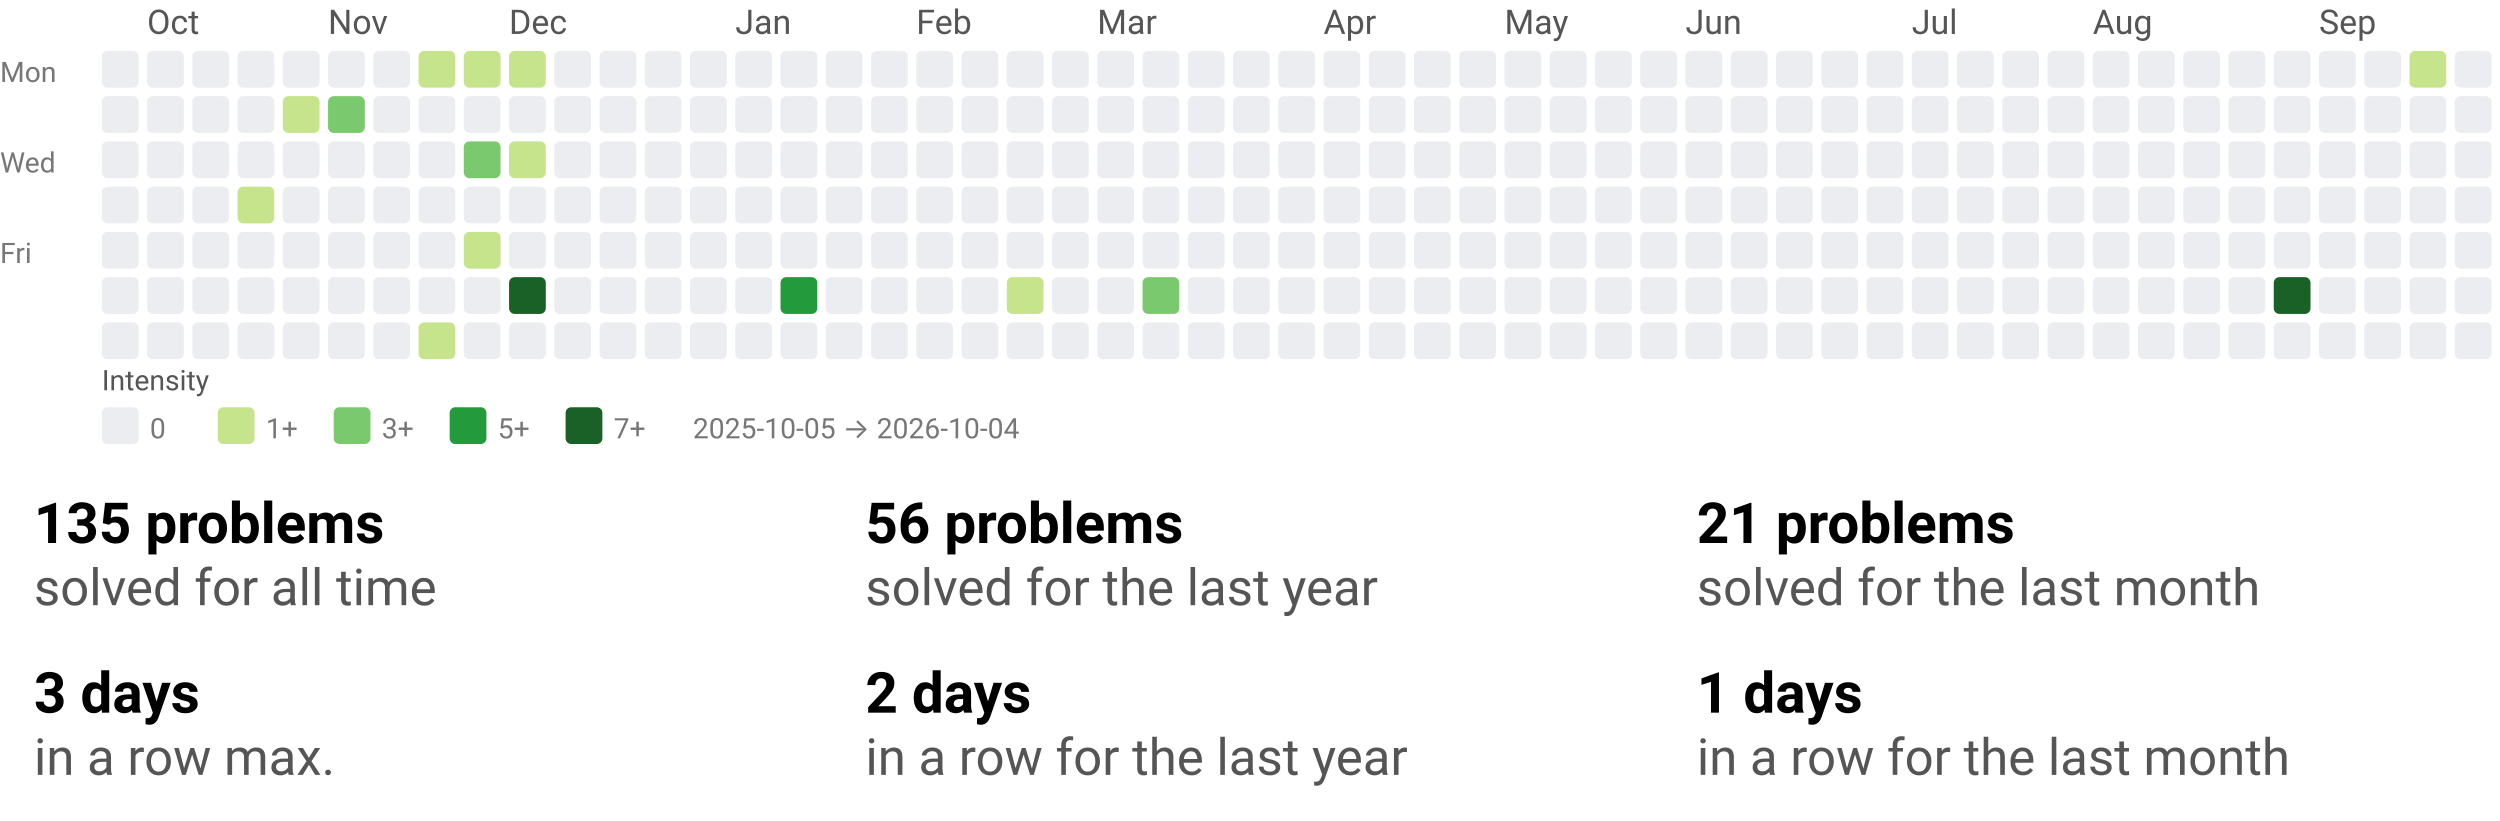
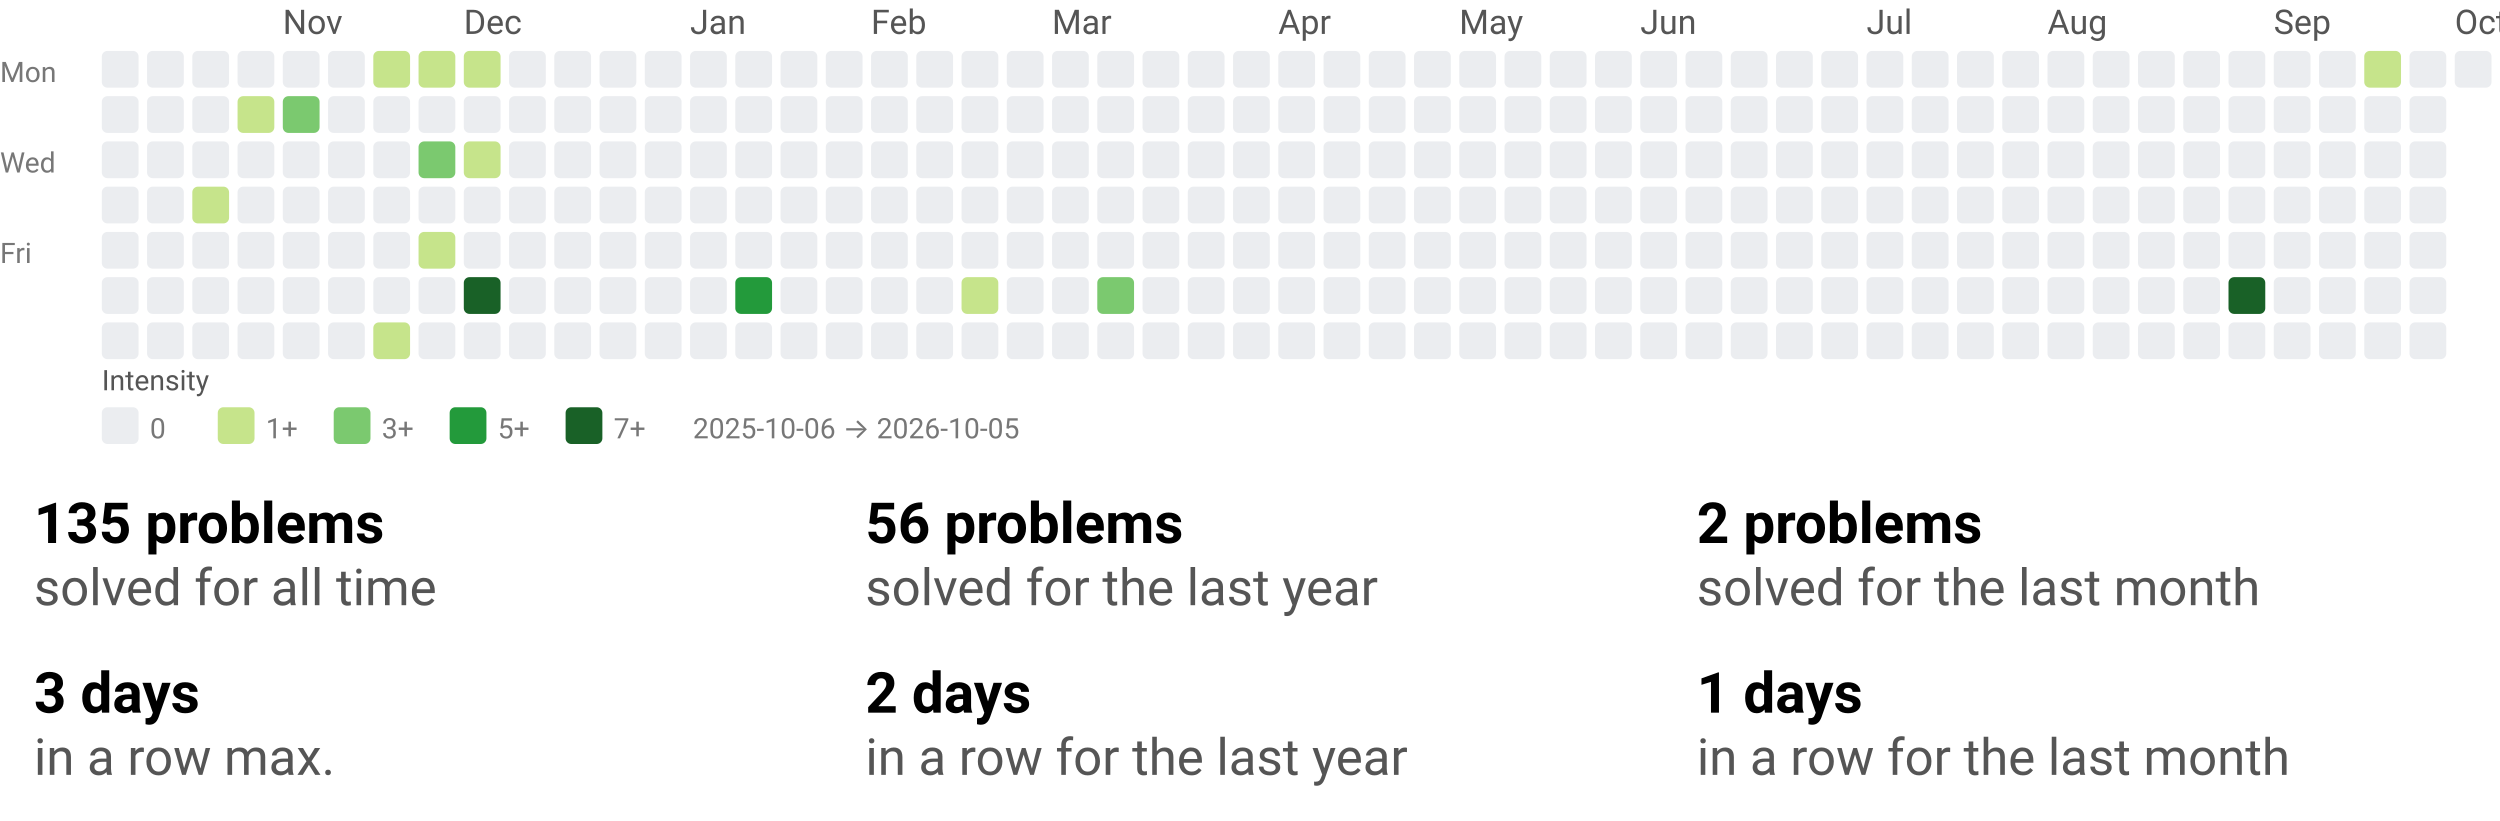
<svg xmlns="http://www.w3.org/2000/svg" width="884" height="290" viewBox="0 0 884 290" role="img" aria-labelledby="t d">
  <style>text{font-family:system-ui,-apple-system, Segoe UI, Roboto, Ubuntu, Cantarell, Noto Sans, sans-serif;}</style>
  <svg width="884" height="158" viewBox="0 0 884 158" role="img" aria-labelledby="title desc">
    <style>text{font-family:system-ui,-apple-system, Segoe UI, Roboto, Ubuntu, Cantarell, Noto Sans, sans-serif;}</style>
-     <text x="52" y="12" fill="#555">Oct</text>
-     <text x="116" y="12" fill="#555">Nov</text>
-     <text x="180" y="12" fill="#555">Dec</text>
-     <text x="260" y="12" fill="#555">Jan</text>
-     <text x="324" y="12" fill="#555">Feb</text>
-     <text x="388" y="12" fill="#555">Mar</text>
-     <text x="468" y="12" fill="#555">Apr</text>
-     <text x="532" y="12" fill="#555">May</text>
-     <text x="596" y="12" fill="#555">Jun</text>
-     <text x="676" y="12" fill="#555">Jul</text>
-     <text x="740" y="12" fill="#555">Aug</text>
-     <text x="820" y="12" fill="#555">Sep</text>
+     <text x="100" y="12" fill="#555">Nov</text>
+     <text x="164" y="12" fill="#555">Dec</text>
+     <text x="244" y="12" fill="#555">Jan</text>
+     <text x="308" y="12" fill="#555">Feb</text>
+     <text x="372" y="12" fill="#555">Mar</text>
+     <text x="452" y="12" fill="#555">Apr</text>
+     <text x="516" y="12" fill="#555">May</text>
+     <text x="580" y="12" fill="#555">Jun</text>
+     <text x="660" y="12" fill="#555">Jul</text>
+     <text x="724" y="12" fill="#555">Aug</text>
+     <text x="804" y="12" fill="#555">Sep</text>
+     <text x="868" y="12" fill="#555">Oct</text>
    <text x="0" y="29" font-size="10" fill="#777">Mon</text>
    <text x="0" y="61" font-size="10" fill="#777">Wed</text>
    <text x="0" y="93" font-size="10" fill="#777">Fri</text>
    <rect x="36" y="18" width="13" height="13" rx="2" ry="2" fill="#ebedf0" />
    <rect x="36" y="34" width="13" height="13" rx="2" ry="2" fill="#ebedf0" />
    <rect x="36" y="50" width="13" height="13" rx="2" ry="2" fill="#ebedf0" />
    <rect x="36" y="66" width="13" height="13" rx="2" ry="2" fill="#ebedf0" />
    <rect x="36" y="82" width="13" height="13" rx="2" ry="2" fill="#ebedf0" />
    <rect x="36" y="98" width="13" height="13" rx="2" ry="2" fill="#ebedf0" />
    <rect x="36" y="114" width="13" height="13" rx="2" ry="2" fill="#ebedf0" />
    <rect x="52" y="18" width="13" height="13" rx="2" ry="2" fill="#ebedf0" />
    <rect x="52" y="34" width="13" height="13" rx="2" ry="2" fill="#ebedf0" />
    <rect x="52" y="50" width="13" height="13" rx="2" ry="2" fill="#ebedf0" />
    <rect x="52" y="66" width="13" height="13" rx="2" ry="2" fill="#ebedf0" />
    <rect x="52" y="82" width="13" height="13" rx="2" ry="2" fill="#ebedf0" />
    <rect x="52" y="98" width="13" height="13" rx="2" ry="2" fill="#ebedf0" />
    <rect x="52" y="114" width="13" height="13" rx="2" ry="2" fill="#ebedf0" />
    <rect x="68" y="18" width="13" height="13" rx="2" ry="2" fill="#ebedf0" />
    <rect x="68" y="34" width="13" height="13" rx="2" ry="2" fill="#ebedf0" />
    <rect x="68" y="50" width="13" height="13" rx="2" ry="2" fill="#ebedf0" />
-     <rect x="68" y="66" width="13" height="13" rx="2" ry="2" fill="#ebedf0" />
+     <rect x="68" y="66" width="13" height="13" rx="2" ry="2" fill="#c6e48b" />
    <rect x="68" y="82" width="13" height="13" rx="2" ry="2" fill="#ebedf0" />
    <rect x="68" y="98" width="13" height="13" rx="2" ry="2" fill="#ebedf0" />
    <rect x="68" y="114" width="13" height="13" rx="2" ry="2" fill="#ebedf0" />
    <rect x="84" y="18" width="13" height="13" rx="2" ry="2" fill="#ebedf0" />
-     <rect x="84" y="34" width="13" height="13" rx="2" ry="2" fill="#ebedf0" />
+     <rect x="84" y="34" width="13" height="13" rx="2" ry="2" fill="#c6e48b" />
    <rect x="84" y="50" width="13" height="13" rx="2" ry="2" fill="#ebedf0" />
-     <rect x="84" y="66" width="13" height="13" rx="2" ry="2" fill="#c6e48b" />
+     <rect x="84" y="66" width="13" height="13" rx="2" ry="2" fill="#ebedf0" />
    <rect x="84" y="82" width="13" height="13" rx="2" ry="2" fill="#ebedf0" />
    <rect x="84" y="98" width="13" height="13" rx="2" ry="2" fill="#ebedf0" />
    <rect x="84" y="114" width="13" height="13" rx="2" ry="2" fill="#ebedf0" />
    <rect x="100" y="18" width="13" height="13" rx="2" ry="2" fill="#ebedf0" />
-     <rect x="100" y="34" width="13" height="13" rx="2" ry="2" fill="#c6e48b" />
+     <rect x="100" y="34" width="13" height="13" rx="2" ry="2" fill="#7bc96f" />
    <rect x="100" y="50" width="13" height="13" rx="2" ry="2" fill="#ebedf0" />
    <rect x="100" y="66" width="13" height="13" rx="2" ry="2" fill="#ebedf0" />
    <rect x="100" y="82" width="13" height="13" rx="2" ry="2" fill="#ebedf0" />
    <rect x="100" y="98" width="13" height="13" rx="2" ry="2" fill="#ebedf0" />
    <rect x="100" y="114" width="13" height="13" rx="2" ry="2" fill="#ebedf0" />
    <rect x="116" y="18" width="13" height="13" rx="2" ry="2" fill="#ebedf0" />
-     <rect x="116" y="34" width="13" height="13" rx="2" ry="2" fill="#7bc96f" />
+     <rect x="116" y="34" width="13" height="13" rx="2" ry="2" fill="#ebedf0" />
    <rect x="116" y="50" width="13" height="13" rx="2" ry="2" fill="#ebedf0" />
    <rect x="116" y="66" width="13" height="13" rx="2" ry="2" fill="#ebedf0" />
    <rect x="116" y="82" width="13" height="13" rx="2" ry="2" fill="#ebedf0" />
    <rect x="116" y="98" width="13" height="13" rx="2" ry="2" fill="#ebedf0" />
    <rect x="116" y="114" width="13" height="13" rx="2" ry="2" fill="#ebedf0" />
-     <rect x="132" y="18" width="13" height="13" rx="2" ry="2" fill="#ebedf0" />
+     <rect x="132" y="18" width="13" height="13" rx="2" ry="2" fill="#c6e48b" />
    <rect x="132" y="34" width="13" height="13" rx="2" ry="2" fill="#ebedf0" />
    <rect x="132" y="50" width="13" height="13" rx="2" ry="2" fill="#ebedf0" />
    <rect x="132" y="66" width="13" height="13" rx="2" ry="2" fill="#ebedf0" />
    <rect x="132" y="82" width="13" height="13" rx="2" ry="2" fill="#ebedf0" />
    <rect x="132" y="98" width="13" height="13" rx="2" ry="2" fill="#ebedf0" />
-     <rect x="132" y="114" width="13" height="13" rx="2" ry="2" fill="#ebedf0" />
+     <rect x="132" y="114" width="13" height="13" rx="2" ry="2" fill="#c6e48b" />
    <rect x="148" y="18" width="13" height="13" rx="2" ry="2" fill="#c6e48b" />
    <rect x="148" y="34" width="13" height="13" rx="2" ry="2" fill="#ebedf0" />
-     <rect x="148" y="50" width="13" height="13" rx="2" ry="2" fill="#ebedf0" />
+     <rect x="148" y="50" width="13" height="13" rx="2" ry="2" fill="#7bc96f" />
    <rect x="148" y="66" width="13" height="13" rx="2" ry="2" fill="#ebedf0" />
-     <rect x="148" y="82" width="13" height="13" rx="2" ry="2" fill="#ebedf0" />
+     <rect x="148" y="82" width="13" height="13" rx="2" ry="2" fill="#c6e48b" />
    <rect x="148" y="98" width="13" height="13" rx="2" ry="2" fill="#ebedf0" />
-     <rect x="148" y="114" width="13" height="13" rx="2" ry="2" fill="#c6e48b" />
+     <rect x="148" y="114" width="13" height="13" rx="2" ry="2" fill="#ebedf0" />
    <rect x="164" y="18" width="13" height="13" rx="2" ry="2" fill="#c6e48b" />
    <rect x="164" y="34" width="13" height="13" rx="2" ry="2" fill="#ebedf0" />
-     <rect x="164" y="50" width="13" height="13" rx="2" ry="2" fill="#7bc96f" />
+     <rect x="164" y="50" width="13" height="13" rx="2" ry="2" fill="#c6e48b" />
    <rect x="164" y="66" width="13" height="13" rx="2" ry="2" fill="#ebedf0" />
-     <rect x="164" y="82" width="13" height="13" rx="2" ry="2" fill="#c6e48b" />
-     <rect x="164" y="98" width="13" height="13" rx="2" ry="2" fill="#ebedf0" />
+     <rect x="164" y="82" width="13" height="13" rx="2" ry="2" fill="#ebedf0" />
+     <rect x="164" y="98" width="13" height="13" rx="2" ry="2" fill="#196127" />
    <rect x="164" y="114" width="13" height="13" rx="2" ry="2" fill="#ebedf0" />
-     <rect x="180" y="18" width="13" height="13" rx="2" ry="2" fill="#c6e48b" />
+     <rect x="180" y="18" width="13" height="13" rx="2" ry="2" fill="#ebedf0" />
    <rect x="180" y="34" width="13" height="13" rx="2" ry="2" fill="#ebedf0" />
-     <rect x="180" y="50" width="13" height="13" rx="2" ry="2" fill="#c6e48b" />
+     <rect x="180" y="50" width="13" height="13" rx="2" ry="2" fill="#ebedf0" />
    <rect x="180" y="66" width="13" height="13" rx="2" ry="2" fill="#ebedf0" />
    <rect x="180" y="82" width="13" height="13" rx="2" ry="2" fill="#ebedf0" />
-     <rect x="180" y="98" width="13" height="13" rx="2" ry="2" fill="#196127" />
+     <rect x="180" y="98" width="13" height="13" rx="2" ry="2" fill="#ebedf0" />
    <rect x="180" y="114" width="13" height="13" rx="2" ry="2" fill="#ebedf0" />
    <rect x="196" y="18" width="13" height="13" rx="2" ry="2" fill="#ebedf0" />
    <rect x="196" y="34" width="13" height="13" rx="2" ry="2" fill="#ebedf0" />
    <rect x="196" y="50" width="13" height="13" rx="2" ry="2" fill="#ebedf0" />
    <rect x="196" y="66" width="13" height="13" rx="2" ry="2" fill="#ebedf0" />
    <rect x="196" y="82" width="13" height="13" rx="2" ry="2" fill="#ebedf0" />
    <rect x="196" y="98" width="13" height="13" rx="2" ry="2" fill="#ebedf0" />
    <rect x="196" y="114" width="13" height="13" rx="2" ry="2" fill="#ebedf0" />
    <rect x="212" y="18" width="13" height="13" rx="2" ry="2" fill="#ebedf0" />
    <rect x="212" y="34" width="13" height="13" rx="2" ry="2" fill="#ebedf0" />
    <rect x="212" y="50" width="13" height="13" rx="2" ry="2" fill="#ebedf0" />
    <rect x="212" y="66" width="13" height="13" rx="2" ry="2" fill="#ebedf0" />
    <rect x="212" y="82" width="13" height="13" rx="2" ry="2" fill="#ebedf0" />
    <rect x="212" y="98" width="13" height="13" rx="2" ry="2" fill="#ebedf0" />
    <rect x="212" y="114" width="13" height="13" rx="2" ry="2" fill="#ebedf0" />
    <rect x="228" y="18" width="13" height="13" rx="2" ry="2" fill="#ebedf0" />
    <rect x="228" y="34" width="13" height="13" rx="2" ry="2" fill="#ebedf0" />
    <rect x="228" y="50" width="13" height="13" rx="2" ry="2" fill="#ebedf0" />
    <rect x="228" y="66" width="13" height="13" rx="2" ry="2" fill="#ebedf0" />
    <rect x="228" y="82" width="13" height="13" rx="2" ry="2" fill="#ebedf0" />
    <rect x="228" y="98" width="13" height="13" rx="2" ry="2" fill="#ebedf0" />
    <rect x="228" y="114" width="13" height="13" rx="2" ry="2" fill="#ebedf0" />
    <rect x="244" y="18" width="13" height="13" rx="2" ry="2" fill="#ebedf0" />
    <rect x="244" y="34" width="13" height="13" rx="2" ry="2" fill="#ebedf0" />
    <rect x="244" y="50" width="13" height="13" rx="2" ry="2" fill="#ebedf0" />
    <rect x="244" y="66" width="13" height="13" rx="2" ry="2" fill="#ebedf0" />
    <rect x="244" y="82" width="13" height="13" rx="2" ry="2" fill="#ebedf0" />
    <rect x="244" y="98" width="13" height="13" rx="2" ry="2" fill="#ebedf0" />
    <rect x="244" y="114" width="13" height="13" rx="2" ry="2" fill="#ebedf0" />
    <rect x="260" y="18" width="13" height="13" rx="2" ry="2" fill="#ebedf0" />
    <rect x="260" y="34" width="13" height="13" rx="2" ry="2" fill="#ebedf0" />
    <rect x="260" y="50" width="13" height="13" rx="2" ry="2" fill="#ebedf0" />
    <rect x="260" y="66" width="13" height="13" rx="2" ry="2" fill="#ebedf0" />
    <rect x="260" y="82" width="13" height="13" rx="2" ry="2" fill="#ebedf0" />
-     <rect x="260" y="98" width="13" height="13" rx="2" ry="2" fill="#ebedf0" />
+     <rect x="260" y="98" width="13" height="13" rx="2" ry="2" fill="#239a3b" />
    <rect x="260" y="114" width="13" height="13" rx="2" ry="2" fill="#ebedf0" />
    <rect x="276" y="18" width="13" height="13" rx="2" ry="2" fill="#ebedf0" />
    <rect x="276" y="34" width="13" height="13" rx="2" ry="2" fill="#ebedf0" />
    <rect x="276" y="50" width="13" height="13" rx="2" ry="2" fill="#ebedf0" />
    <rect x="276" y="66" width="13" height="13" rx="2" ry="2" fill="#ebedf0" />
    <rect x="276" y="82" width="13" height="13" rx="2" ry="2" fill="#ebedf0" />
-     <rect x="276" y="98" width="13" height="13" rx="2" ry="2" fill="#239a3b" />
+     <rect x="276" y="98" width="13" height="13" rx="2" ry="2" fill="#ebedf0" />
    <rect x="276" y="114" width="13" height="13" rx="2" ry="2" fill="#ebedf0" />
    <rect x="292" y="18" width="13" height="13" rx="2" ry="2" fill="#ebedf0" />
    <rect x="292" y="34" width="13" height="13" rx="2" ry="2" fill="#ebedf0" />
    <rect x="292" y="50" width="13" height="13" rx="2" ry="2" fill="#ebedf0" />
    <rect x="292" y="66" width="13" height="13" rx="2" ry="2" fill="#ebedf0" />
    <rect x="292" y="82" width="13" height="13" rx="2" ry="2" fill="#ebedf0" />
    <rect x="292" y="98" width="13" height="13" rx="2" ry="2" fill="#ebedf0" />
    <rect x="292" y="114" width="13" height="13" rx="2" ry="2" fill="#ebedf0" />
    <rect x="308" y="18" width="13" height="13" rx="2" ry="2" fill="#ebedf0" />
    <rect x="308" y="34" width="13" height="13" rx="2" ry="2" fill="#ebedf0" />
    <rect x="308" y="50" width="13" height="13" rx="2" ry="2" fill="#ebedf0" />
    <rect x="308" y="66" width="13" height="13" rx="2" ry="2" fill="#ebedf0" />
    <rect x="308" y="82" width="13" height="13" rx="2" ry="2" fill="#ebedf0" />
    <rect x="308" y="98" width="13" height="13" rx="2" ry="2" fill="#ebedf0" />
    <rect x="308" y="114" width="13" height="13" rx="2" ry="2" fill="#ebedf0" />
    <rect x="324" y="18" width="13" height="13" rx="2" ry="2" fill="#ebedf0" />
    <rect x="324" y="34" width="13" height="13" rx="2" ry="2" fill="#ebedf0" />
    <rect x="324" y="50" width="13" height="13" rx="2" ry="2" fill="#ebedf0" />
    <rect x="324" y="66" width="13" height="13" rx="2" ry="2" fill="#ebedf0" />
    <rect x="324" y="82" width="13" height="13" rx="2" ry="2" fill="#ebedf0" />
    <rect x="324" y="98" width="13" height="13" rx="2" ry="2" fill="#ebedf0" />
    <rect x="324" y="114" width="13" height="13" rx="2" ry="2" fill="#ebedf0" />
    <rect x="340" y="18" width="13" height="13" rx="2" ry="2" fill="#ebedf0" />
    <rect x="340" y="34" width="13" height="13" rx="2" ry="2" fill="#ebedf0" />
    <rect x="340" y="50" width="13" height="13" rx="2" ry="2" fill="#ebedf0" />
    <rect x="340" y="66" width="13" height="13" rx="2" ry="2" fill="#ebedf0" />
    <rect x="340" y="82" width="13" height="13" rx="2" ry="2" fill="#ebedf0" />
-     <rect x="340" y="98" width="13" height="13" rx="2" ry="2" fill="#ebedf0" />
+     <rect x="340" y="98" width="13" height="13" rx="2" ry="2" fill="#c6e48b" />
    <rect x="340" y="114" width="13" height="13" rx="2" ry="2" fill="#ebedf0" />
    <rect x="356" y="18" width="13" height="13" rx="2" ry="2" fill="#ebedf0" />
    <rect x="356" y="34" width="13" height="13" rx="2" ry="2" fill="#ebedf0" />
    <rect x="356" y="50" width="13" height="13" rx="2" ry="2" fill="#ebedf0" />
    <rect x="356" y="66" width="13" height="13" rx="2" ry="2" fill="#ebedf0" />
    <rect x="356" y="82" width="13" height="13" rx="2" ry="2" fill="#ebedf0" />
-     <rect x="356" y="98" width="13" height="13" rx="2" ry="2" fill="#c6e48b" />
+     <rect x="356" y="98" width="13" height="13" rx="2" ry="2" fill="#ebedf0" />
    <rect x="356" y="114" width="13" height="13" rx="2" ry="2" fill="#ebedf0" />
    <rect x="372" y="18" width="13" height="13" rx="2" ry="2" fill="#ebedf0" />
    <rect x="372" y="34" width="13" height="13" rx="2" ry="2" fill="#ebedf0" />
    <rect x="372" y="50" width="13" height="13" rx="2" ry="2" fill="#ebedf0" />
    <rect x="372" y="66" width="13" height="13" rx="2" ry="2" fill="#ebedf0" />
    <rect x="372" y="82" width="13" height="13" rx="2" ry="2" fill="#ebedf0" />
    <rect x="372" y="98" width="13" height="13" rx="2" ry="2" fill="#ebedf0" />
    <rect x="372" y="114" width="13" height="13" rx="2" ry="2" fill="#ebedf0" />
    <rect x="388" y="18" width="13" height="13" rx="2" ry="2" fill="#ebedf0" />
    <rect x="388" y="34" width="13" height="13" rx="2" ry="2" fill="#ebedf0" />
    <rect x="388" y="50" width="13" height="13" rx="2" ry="2" fill="#ebedf0" />
    <rect x="388" y="66" width="13" height="13" rx="2" ry="2" fill="#ebedf0" />
    <rect x="388" y="82" width="13" height="13" rx="2" ry="2" fill="#ebedf0" />
-     <rect x="388" y="98" width="13" height="13" rx="2" ry="2" fill="#ebedf0" />
+     <rect x="388" y="98" width="13" height="13" rx="2" ry="2" fill="#7bc96f" />
    <rect x="388" y="114" width="13" height="13" rx="2" ry="2" fill="#ebedf0" />
    <rect x="404" y="18" width="13" height="13" rx="2" ry="2" fill="#ebedf0" />
    <rect x="404" y="34" width="13" height="13" rx="2" ry="2" fill="#ebedf0" />
    <rect x="404" y="50" width="13" height="13" rx="2" ry="2" fill="#ebedf0" />
    <rect x="404" y="66" width="13" height="13" rx="2" ry="2" fill="#ebedf0" />
    <rect x="404" y="82" width="13" height="13" rx="2" ry="2" fill="#ebedf0" />
-     <rect x="404" y="98" width="13" height="13" rx="2" ry="2" fill="#7bc96f" />
+     <rect x="404" y="98" width="13" height="13" rx="2" ry="2" fill="#ebedf0" />
    <rect x="404" y="114" width="13" height="13" rx="2" ry="2" fill="#ebedf0" />
    <rect x="420" y="18" width="13" height="13" rx="2" ry="2" fill="#ebedf0" />
    <rect x="420" y="34" width="13" height="13" rx="2" ry="2" fill="#ebedf0" />
    <rect x="420" y="50" width="13" height="13" rx="2" ry="2" fill="#ebedf0" />
    <rect x="420" y="66" width="13" height="13" rx="2" ry="2" fill="#ebedf0" />
    <rect x="420" y="82" width="13" height="13" rx="2" ry="2" fill="#ebedf0" />
    <rect x="420" y="98" width="13" height="13" rx="2" ry="2" fill="#ebedf0" />
    <rect x="420" y="114" width="13" height="13" rx="2" ry="2" fill="#ebedf0" />
    <rect x="436" y="18" width="13" height="13" rx="2" ry="2" fill="#ebedf0" />
    <rect x="436" y="34" width="13" height="13" rx="2" ry="2" fill="#ebedf0" />
    <rect x="436" y="50" width="13" height="13" rx="2" ry="2" fill="#ebedf0" />
    <rect x="436" y="66" width="13" height="13" rx="2" ry="2" fill="#ebedf0" />
    <rect x="436" y="82" width="13" height="13" rx="2" ry="2" fill="#ebedf0" />
    <rect x="436" y="98" width="13" height="13" rx="2" ry="2" fill="#ebedf0" />
    <rect x="436" y="114" width="13" height="13" rx="2" ry="2" fill="#ebedf0" />
    <rect x="452" y="18" width="13" height="13" rx="2" ry="2" fill="#ebedf0" />
    <rect x="452" y="34" width="13" height="13" rx="2" ry="2" fill="#ebedf0" />
    <rect x="452" y="50" width="13" height="13" rx="2" ry="2" fill="#ebedf0" />
    <rect x="452" y="66" width="13" height="13" rx="2" ry="2" fill="#ebedf0" />
    <rect x="452" y="82" width="13" height="13" rx="2" ry="2" fill="#ebedf0" />
    <rect x="452" y="98" width="13" height="13" rx="2" ry="2" fill="#ebedf0" />
    <rect x="452" y="114" width="13" height="13" rx="2" ry="2" fill="#ebedf0" />
    <rect x="468" y="18" width="13" height="13" rx="2" ry="2" fill="#ebedf0" />
    <rect x="468" y="34" width="13" height="13" rx="2" ry="2" fill="#ebedf0" />
    <rect x="468" y="50" width="13" height="13" rx="2" ry="2" fill="#ebedf0" />
    <rect x="468" y="66" width="13" height="13" rx="2" ry="2" fill="#ebedf0" />
    <rect x="468" y="82" width="13" height="13" rx="2" ry="2" fill="#ebedf0" />
    <rect x="468" y="98" width="13" height="13" rx="2" ry="2" fill="#ebedf0" />
    <rect x="468" y="114" width="13" height="13" rx="2" ry="2" fill="#ebedf0" />
    <rect x="484" y="18" width="13" height="13" rx="2" ry="2" fill="#ebedf0" />
    <rect x="484" y="34" width="13" height="13" rx="2" ry="2" fill="#ebedf0" />
    <rect x="484" y="50" width="13" height="13" rx="2" ry="2" fill="#ebedf0" />
    <rect x="484" y="66" width="13" height="13" rx="2" ry="2" fill="#ebedf0" />
    <rect x="484" y="82" width="13" height="13" rx="2" ry="2" fill="#ebedf0" />
    <rect x="484" y="98" width="13" height="13" rx="2" ry="2" fill="#ebedf0" />
    <rect x="484" y="114" width="13" height="13" rx="2" ry="2" fill="#ebedf0" />
    <rect x="500" y="18" width="13" height="13" rx="2" ry="2" fill="#ebedf0" />
    <rect x="500" y="34" width="13" height="13" rx="2" ry="2" fill="#ebedf0" />
    <rect x="500" y="50" width="13" height="13" rx="2" ry="2" fill="#ebedf0" />
    <rect x="500" y="66" width="13" height="13" rx="2" ry="2" fill="#ebedf0" />
    <rect x="500" y="82" width="13" height="13" rx="2" ry="2" fill="#ebedf0" />
    <rect x="500" y="98" width="13" height="13" rx="2" ry="2" fill="#ebedf0" />
    <rect x="500" y="114" width="13" height="13" rx="2" ry="2" fill="#ebedf0" />
    <rect x="516" y="18" width="13" height="13" rx="2" ry="2" fill="#ebedf0" />
    <rect x="516" y="34" width="13" height="13" rx="2" ry="2" fill="#ebedf0" />
    <rect x="516" y="50" width="13" height="13" rx="2" ry="2" fill="#ebedf0" />
    <rect x="516" y="66" width="13" height="13" rx="2" ry="2" fill="#ebedf0" />
    <rect x="516" y="82" width="13" height="13" rx="2" ry="2" fill="#ebedf0" />
    <rect x="516" y="98" width="13" height="13" rx="2" ry="2" fill="#ebedf0" />
    <rect x="516" y="114" width="13" height="13" rx="2" ry="2" fill="#ebedf0" />
    <rect x="532" y="18" width="13" height="13" rx="2" ry="2" fill="#ebedf0" />
    <rect x="532" y="34" width="13" height="13" rx="2" ry="2" fill="#ebedf0" />
    <rect x="532" y="50" width="13" height="13" rx="2" ry="2" fill="#ebedf0" />
    <rect x="532" y="66" width="13" height="13" rx="2" ry="2" fill="#ebedf0" />
    <rect x="532" y="82" width="13" height="13" rx="2" ry="2" fill="#ebedf0" />
    <rect x="532" y="98" width="13" height="13" rx="2" ry="2" fill="#ebedf0" />
    <rect x="532" y="114" width="13" height="13" rx="2" ry="2" fill="#ebedf0" />
    <rect x="548" y="18" width="13" height="13" rx="2" ry="2" fill="#ebedf0" />
    <rect x="548" y="34" width="13" height="13" rx="2" ry="2" fill="#ebedf0" />
    <rect x="548" y="50" width="13" height="13" rx="2" ry="2" fill="#ebedf0" />
    <rect x="548" y="66" width="13" height="13" rx="2" ry="2" fill="#ebedf0" />
    <rect x="548" y="82" width="13" height="13" rx="2" ry="2" fill="#ebedf0" />
    <rect x="548" y="98" width="13" height="13" rx="2" ry="2" fill="#ebedf0" />
    <rect x="548" y="114" width="13" height="13" rx="2" ry="2" fill="#ebedf0" />
    <rect x="564" y="18" width="13" height="13" rx="2" ry="2" fill="#ebedf0" />
    <rect x="564" y="34" width="13" height="13" rx="2" ry="2" fill="#ebedf0" />
    <rect x="564" y="50" width="13" height="13" rx="2" ry="2" fill="#ebedf0" />
    <rect x="564" y="66" width="13" height="13" rx="2" ry="2" fill="#ebedf0" />
    <rect x="564" y="82" width="13" height="13" rx="2" ry="2" fill="#ebedf0" />
    <rect x="564" y="98" width="13" height="13" rx="2" ry="2" fill="#ebedf0" />
    <rect x="564" y="114" width="13" height="13" rx="2" ry="2" fill="#ebedf0" />
    <rect x="580" y="18" width="13" height="13" rx="2" ry="2" fill="#ebedf0" />
    <rect x="580" y="34" width="13" height="13" rx="2" ry="2" fill="#ebedf0" />
    <rect x="580" y="50" width="13" height="13" rx="2" ry="2" fill="#ebedf0" />
    <rect x="580" y="66" width="13" height="13" rx="2" ry="2" fill="#ebedf0" />
    <rect x="580" y="82" width="13" height="13" rx="2" ry="2" fill="#ebedf0" />
    <rect x="580" y="98" width="13" height="13" rx="2" ry="2" fill="#ebedf0" />
    <rect x="580" y="114" width="13" height="13" rx="2" ry="2" fill="#ebedf0" />
    <rect x="596" y="18" width="13" height="13" rx="2" ry="2" fill="#ebedf0" />
    <rect x="596" y="34" width="13" height="13" rx="2" ry="2" fill="#ebedf0" />
    <rect x="596" y="50" width="13" height="13" rx="2" ry="2" fill="#ebedf0" />
    <rect x="596" y="66" width="13" height="13" rx="2" ry="2" fill="#ebedf0" />
    <rect x="596" y="82" width="13" height="13" rx="2" ry="2" fill="#ebedf0" />
    <rect x="596" y="98" width="13" height="13" rx="2" ry="2" fill="#ebedf0" />
    <rect x="596" y="114" width="13" height="13" rx="2" ry="2" fill="#ebedf0" />
    <rect x="612" y="18" width="13" height="13" rx="2" ry="2" fill="#ebedf0" />
    <rect x="612" y="34" width="13" height="13" rx="2" ry="2" fill="#ebedf0" />
    <rect x="612" y="50" width="13" height="13" rx="2" ry="2" fill="#ebedf0" />
    <rect x="612" y="66" width="13" height="13" rx="2" ry="2" fill="#ebedf0" />
    <rect x="612" y="82" width="13" height="13" rx="2" ry="2" fill="#ebedf0" />
    <rect x="612" y="98" width="13" height="13" rx="2" ry="2" fill="#ebedf0" />
    <rect x="612" y="114" width="13" height="13" rx="2" ry="2" fill="#ebedf0" />
    <rect x="628" y="18" width="13" height="13" rx="2" ry="2" fill="#ebedf0" />
    <rect x="628" y="34" width="13" height="13" rx="2" ry="2" fill="#ebedf0" />
    <rect x="628" y="50" width="13" height="13" rx="2" ry="2" fill="#ebedf0" />
    <rect x="628" y="66" width="13" height="13" rx="2" ry="2" fill="#ebedf0" />
    <rect x="628" y="82" width="13" height="13" rx="2" ry="2" fill="#ebedf0" />
    <rect x="628" y="98" width="13" height="13" rx="2" ry="2" fill="#ebedf0" />
    <rect x="628" y="114" width="13" height="13" rx="2" ry="2" fill="#ebedf0" />
    <rect x="644" y="18" width="13" height="13" rx="2" ry="2" fill="#ebedf0" />
    <rect x="644" y="34" width="13" height="13" rx="2" ry="2" fill="#ebedf0" />
    <rect x="644" y="50" width="13" height="13" rx="2" ry="2" fill="#ebedf0" />
    <rect x="644" y="66" width="13" height="13" rx="2" ry="2" fill="#ebedf0" />
    <rect x="644" y="82" width="13" height="13" rx="2" ry="2" fill="#ebedf0" />
    <rect x="644" y="98" width="13" height="13" rx="2" ry="2" fill="#ebedf0" />
    <rect x="644" y="114" width="13" height="13" rx="2" ry="2" fill="#ebedf0" />
    <rect x="660" y="18" width="13" height="13" rx="2" ry="2" fill="#ebedf0" />
    <rect x="660" y="34" width="13" height="13" rx="2" ry="2" fill="#ebedf0" />
    <rect x="660" y="50" width="13" height="13" rx="2" ry="2" fill="#ebedf0" />
    <rect x="660" y="66" width="13" height="13" rx="2" ry="2" fill="#ebedf0" />
    <rect x="660" y="82" width="13" height="13" rx="2" ry="2" fill="#ebedf0" />
    <rect x="660" y="98" width="13" height="13" rx="2" ry="2" fill="#ebedf0" />
    <rect x="660" y="114" width="13" height="13" rx="2" ry="2" fill="#ebedf0" />
    <rect x="676" y="18" width="13" height="13" rx="2" ry="2" fill="#ebedf0" />
    <rect x="676" y="34" width="13" height="13" rx="2" ry="2" fill="#ebedf0" />
    <rect x="676" y="50" width="13" height="13" rx="2" ry="2" fill="#ebedf0" />
    <rect x="676" y="66" width="13" height="13" rx="2" ry="2" fill="#ebedf0" />
    <rect x="676" y="82" width="13" height="13" rx="2" ry="2" fill="#ebedf0" />
    <rect x="676" y="98" width="13" height="13" rx="2" ry="2" fill="#ebedf0" />
    <rect x="676" y="114" width="13" height="13" rx="2" ry="2" fill="#ebedf0" />
    <rect x="692" y="18" width="13" height="13" rx="2" ry="2" fill="#ebedf0" />
    <rect x="692" y="34" width="13" height="13" rx="2" ry="2" fill="#ebedf0" />
    <rect x="692" y="50" width="13" height="13" rx="2" ry="2" fill="#ebedf0" />
    <rect x="692" y="66" width="13" height="13" rx="2" ry="2" fill="#ebedf0" />
    <rect x="692" y="82" width="13" height="13" rx="2" ry="2" fill="#ebedf0" />
    <rect x="692" y="98" width="13" height="13" rx="2" ry="2" fill="#ebedf0" />
    <rect x="692" y="114" width="13" height="13" rx="2" ry="2" fill="#ebedf0" />
    <rect x="708" y="18" width="13" height="13" rx="2" ry="2" fill="#ebedf0" />
    <rect x="708" y="34" width="13" height="13" rx="2" ry="2" fill="#ebedf0" />
    <rect x="708" y="50" width="13" height="13" rx="2" ry="2" fill="#ebedf0" />
    <rect x="708" y="66" width="13" height="13" rx="2" ry="2" fill="#ebedf0" />
    <rect x="708" y="82" width="13" height="13" rx="2" ry="2" fill="#ebedf0" />
    <rect x="708" y="98" width="13" height="13" rx="2" ry="2" fill="#ebedf0" />
    <rect x="708" y="114" width="13" height="13" rx="2" ry="2" fill="#ebedf0" />
    <rect x="724" y="18" width="13" height="13" rx="2" ry="2" fill="#ebedf0" />
    <rect x="724" y="34" width="13" height="13" rx="2" ry="2" fill="#ebedf0" />
    <rect x="724" y="50" width="13" height="13" rx="2" ry="2" fill="#ebedf0" />
    <rect x="724" y="66" width="13" height="13" rx="2" ry="2" fill="#ebedf0" />
    <rect x="724" y="82" width="13" height="13" rx="2" ry="2" fill="#ebedf0" />
    <rect x="724" y="98" width="13" height="13" rx="2" ry="2" fill="#ebedf0" />
    <rect x="724" y="114" width="13" height="13" rx="2" ry="2" fill="#ebedf0" />
    <rect x="740" y="18" width="13" height="13" rx="2" ry="2" fill="#ebedf0" />
    <rect x="740" y="34" width="13" height="13" rx="2" ry="2" fill="#ebedf0" />
    <rect x="740" y="50" width="13" height="13" rx="2" ry="2" fill="#ebedf0" />
    <rect x="740" y="66" width="13" height="13" rx="2" ry="2" fill="#ebedf0" />
    <rect x="740" y="82" width="13" height="13" rx="2" ry="2" fill="#ebedf0" />
    <rect x="740" y="98" width="13" height="13" rx="2" ry="2" fill="#ebedf0" />
    <rect x="740" y="114" width="13" height="13" rx="2" ry="2" fill="#ebedf0" />
    <rect x="756" y="18" width="13" height="13" rx="2" ry="2" fill="#ebedf0" />
    <rect x="756" y="34" width="13" height="13" rx="2" ry="2" fill="#ebedf0" />
    <rect x="756" y="50" width="13" height="13" rx="2" ry="2" fill="#ebedf0" />
    <rect x="756" y="66" width="13" height="13" rx="2" ry="2" fill="#ebedf0" />
    <rect x="756" y="82" width="13" height="13" rx="2" ry="2" fill="#ebedf0" />
    <rect x="756" y="98" width="13" height="13" rx="2" ry="2" fill="#ebedf0" />
    <rect x="756" y="114" width="13" height="13" rx="2" ry="2" fill="#ebedf0" />
    <rect x="772" y="18" width="13" height="13" rx="2" ry="2" fill="#ebedf0" />
    <rect x="772" y="34" width="13" height="13" rx="2" ry="2" fill="#ebedf0" />
    <rect x="772" y="50" width="13" height="13" rx="2" ry="2" fill="#ebedf0" />
    <rect x="772" y="66" width="13" height="13" rx="2" ry="2" fill="#ebedf0" />
    <rect x="772" y="82" width="13" height="13" rx="2" ry="2" fill="#ebedf0" />
    <rect x="772" y="98" width="13" height="13" rx="2" ry="2" fill="#ebedf0" />
    <rect x="772" y="114" width="13" height="13" rx="2" ry="2" fill="#ebedf0" />
    <rect x="788" y="18" width="13" height="13" rx="2" ry="2" fill="#ebedf0" />
    <rect x="788" y="34" width="13" height="13" rx="2" ry="2" fill="#ebedf0" />
    <rect x="788" y="50" width="13" height="13" rx="2" ry="2" fill="#ebedf0" />
    <rect x="788" y="66" width="13" height="13" rx="2" ry="2" fill="#ebedf0" />
    <rect x="788" y="82" width="13" height="13" rx="2" ry="2" fill="#ebedf0" />
-     <rect x="788" y="98" width="13" height="13" rx="2" ry="2" fill="#ebedf0" />
+     <rect x="788" y="98" width="13" height="13" rx="2" ry="2" fill="#196127" />
    <rect x="788" y="114" width="13" height="13" rx="2" ry="2" fill="#ebedf0" />
    <rect x="804" y="18" width="13" height="13" rx="2" ry="2" fill="#ebedf0" />
    <rect x="804" y="34" width="13" height="13" rx="2" ry="2" fill="#ebedf0" />
    <rect x="804" y="50" width="13" height="13" rx="2" ry="2" fill="#ebedf0" />
    <rect x="804" y="66" width="13" height="13" rx="2" ry="2" fill="#ebedf0" />
    <rect x="804" y="82" width="13" height="13" rx="2" ry="2" fill="#ebedf0" />
-     <rect x="804" y="98" width="13" height="13" rx="2" ry="2" fill="#196127" />
+     <rect x="804" y="98" width="13" height="13" rx="2" ry="2" fill="#ebedf0" />
    <rect x="804" y="114" width="13" height="13" rx="2" ry="2" fill="#ebedf0" />
    <rect x="820" y="18" width="13" height="13" rx="2" ry="2" fill="#ebedf0" />
    <rect x="820" y="34" width="13" height="13" rx="2" ry="2" fill="#ebedf0" />
    <rect x="820" y="50" width="13" height="13" rx="2" ry="2" fill="#ebedf0" />
    <rect x="820" y="66" width="13" height="13" rx="2" ry="2" fill="#ebedf0" />
    <rect x="820" y="82" width="13" height="13" rx="2" ry="2" fill="#ebedf0" />
    <rect x="820" y="98" width="13" height="13" rx="2" ry="2" fill="#ebedf0" />
    <rect x="820" y="114" width="13" height="13" rx="2" ry="2" fill="#ebedf0" />
-     <rect x="836" y="18" width="13" height="13" rx="2" ry="2" fill="#ebedf0" />
+     <rect x="836" y="18" width="13" height="13" rx="2" ry="2" fill="#c6e48b" />
    <rect x="836" y="34" width="13" height="13" rx="2" ry="2" fill="#ebedf0" />
    <rect x="836" y="50" width="13" height="13" rx="2" ry="2" fill="#ebedf0" />
    <rect x="836" y="66" width="13" height="13" rx="2" ry="2" fill="#ebedf0" />
    <rect x="836" y="82" width="13" height="13" rx="2" ry="2" fill="#ebedf0" />
    <rect x="836" y="98" width="13" height="13" rx="2" ry="2" fill="#ebedf0" />
    <rect x="836" y="114" width="13" height="13" rx="2" ry="2" fill="#ebedf0" />
-     <rect x="852" y="18" width="13" height="13" rx="2" ry="2" fill="#c6e48b" />
+     <rect x="852" y="18" width="13" height="13" rx="2" ry="2" fill="#ebedf0" />
    <rect x="852" y="34" width="13" height="13" rx="2" ry="2" fill="#ebedf0" />
    <rect x="852" y="50" width="13" height="13" rx="2" ry="2" fill="#ebedf0" />
    <rect x="852" y="66" width="13" height="13" rx="2" ry="2" fill="#ebedf0" />
    <rect x="852" y="82" width="13" height="13" rx="2" ry="2" fill="#ebedf0" />
    <rect x="852" y="98" width="13" height="13" rx="2" ry="2" fill="#ebedf0" />
    <rect x="852" y="114" width="13" height="13" rx="2" ry="2" fill="#ebedf0" />
    <rect x="868" y="18" width="13" height="13" rx="2" ry="2" fill="#ebedf0" />
-     <rect x="868" y="34" width="13" height="13" rx="2" ry="2" fill="#ebedf0" />
-     <rect x="868" y="50" width="13" height="13" rx="2" ry="2" fill="#ebedf0" />
-     <rect x="868" y="66" width="13" height="13" rx="2" ry="2" fill="#ebedf0" />
-     <rect x="868" y="82" width="13" height="13" rx="2" ry="2" fill="#ebedf0" />
-     <rect x="868" y="98" width="13" height="13" rx="2" ry="2" fill="#ebedf0" />
-     <rect x="868" y="114" width="13" height="13" rx="2" ry="2" fill="#ebedf0" />
    <text x="36" y="138" font-size="10" fill="#555">Intensity</text>
    <g>
      <rect x="36" y="144" width="13" height="13" rx="2" ry="2" fill="#ebedf0" />
      <text x="53" y="155" font-size="10" fill="#777">0</text>
    </g>
    <g>
      <rect x="77" y="144" width="13" height="13" rx="2" ry="2" fill="#c6e48b" />
      <text x="94" y="155" font-size="10" fill="#777">1+</text>
    </g>
    <g>
      <rect x="118" y="144" width="13" height="13" rx="2" ry="2" fill="#7bc96f" />
      <text x="135" y="155" font-size="10" fill="#777">3+</text>
    </g>
    <g>
      <rect x="159" y="144" width="13" height="13" rx="2" ry="2" fill="#239a3b" />
      <text x="176" y="155" font-size="10" fill="#777">5+</text>
    </g>
    <g>
      <rect x="200" y="144" width="13" height="13" rx="2" ry="2" fill="#196127" />
      <text x="217" y="155" font-size="10" fill="#777">7+</text>
    </g>
-     <text x="245" y="155" font-size="10" fill="#777">2025-10-05 → 2026-10-04</text>
+     <text x="245" y="155" font-size="10" fill="#777">2025-10-06 → 2026-10-05</text>
  </svg>
  <text x="12" y="192" font-size="20" font-weight="600">135 problems</text>
  <text x="12" y="214" fill="#555" font-size="18">solved for all time</text>
  <text x="306" y="192" font-size="20" font-weight="600">56 problems</text>
  <text x="306" y="214" fill="#555" font-size="18">solved for the last year</text>
-   <text x="600" y="192" font-size="20" font-weight="600">21 problems</text>
+   <text x="600" y="192" font-size="20" font-weight="600">2 problems</text>
  <text x="600" y="214" fill="#555" font-size="18">solved for the last month</text>
  <text x="12" y="252" font-size="20" font-weight="600">3 days</text>
  <text x="12" y="274" fill="#555" font-size="18">in a row max.</text>
  <text x="306" y="252" font-size="20" font-weight="600">2 days</text>
  <text x="306" y="274" fill="#555" font-size="18">in a row for the last year</text>
  <text x="600" y="252" font-size="20" font-weight="600">1 days</text>
  <text x="600" y="274" fill="#555" font-size="18">in a row for the last month</text>
</svg>
